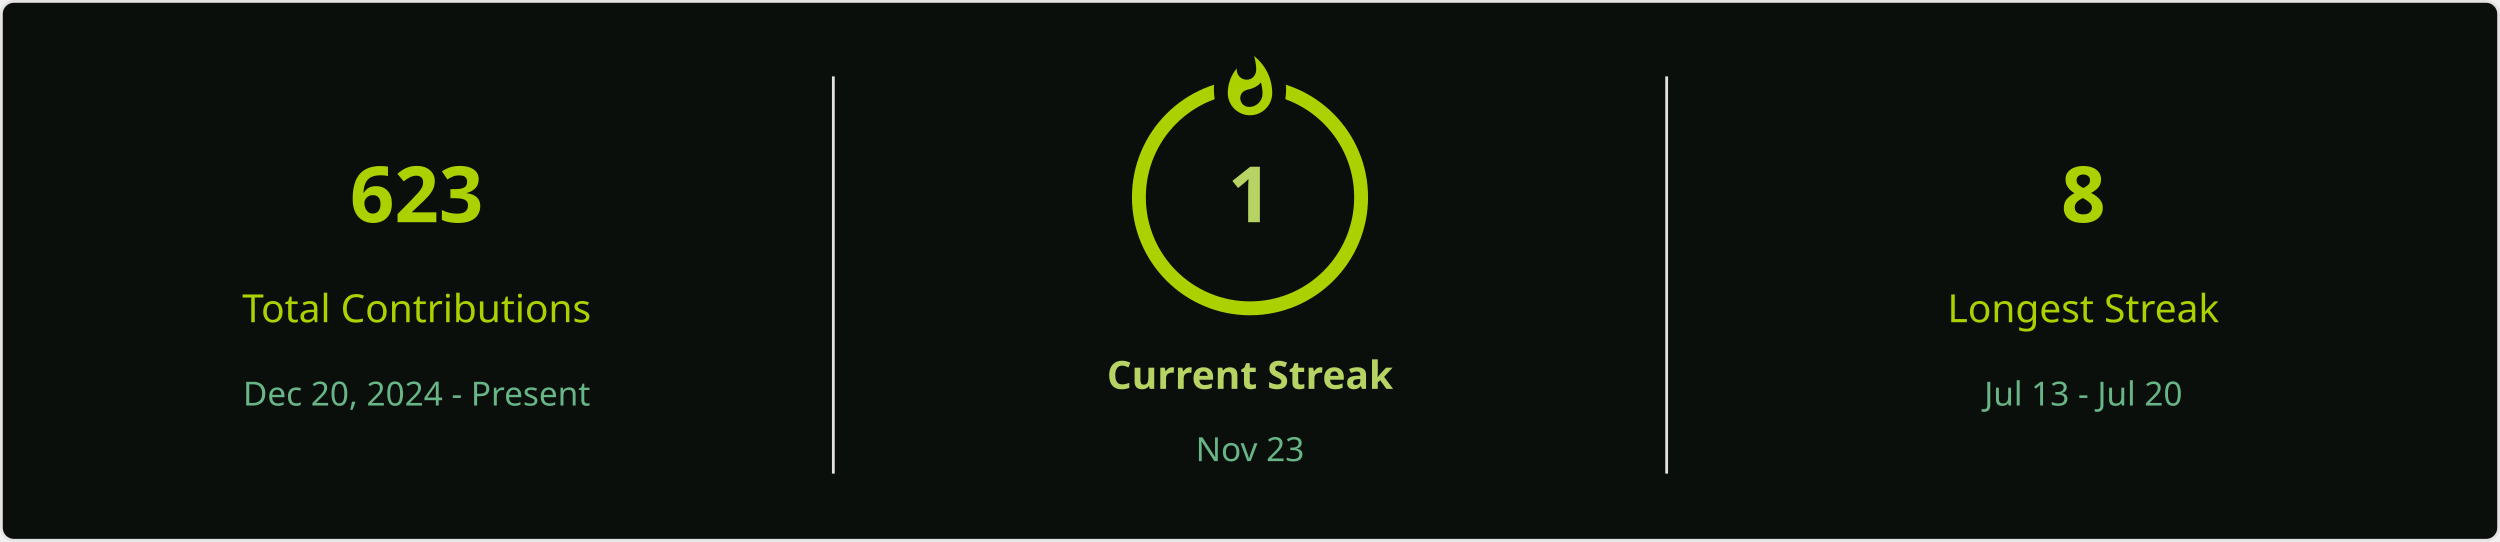
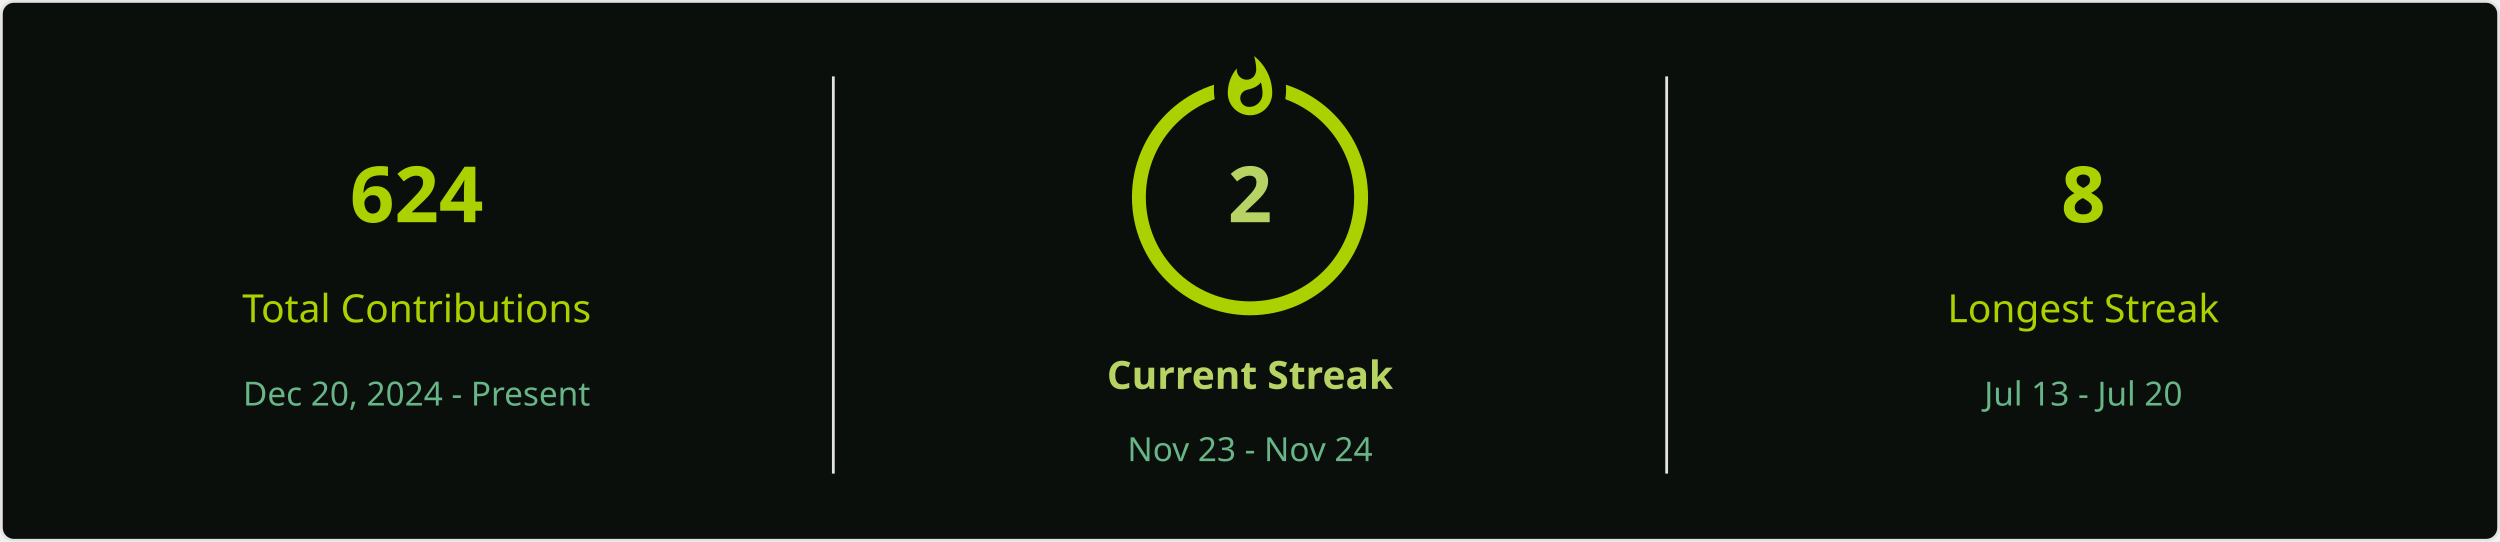
<svg xmlns="http://www.w3.org/2000/svg" style="isolation: isolate" viewBox="0 0 900 195" width="900px" height="195px" direction="ltr">
  <defs>
    <clipPath id="outer_rectangle">
      <rect width="900" height="195" rx="4.5" />
    </clipPath>
    <mask id="mask_out_ring_behind_fire">
      <rect width="900" height="195" fill="white" />
      <ellipse id="mask-ellipse" cx="450" cy="32" rx="13" ry="18" fill="black" />
    </mask>
  </defs>
  <g clip-path="url(#outer_rectangle)">
    <g style="isolation: isolate">
      <rect stroke="#E4E2E2" fill="#0A0F0B" rx="4.5" x="0.5" y="0.5" width="899" height="194" />
    </g>
    <g style="isolation: isolate">
      <line x1="300" y1="28" x2="300" y2="170" vector-effect="non-scaling-stroke" stroke-width="1" stroke="#E4E2E2" stroke-linejoin="miter" stroke-linecap="square" stroke-miterlimit="3" />
      <line x1="600" y1="28" x2="600" y2="170" vector-effect="non-scaling-stroke" stroke-width="1" stroke="#E4E2E2" stroke-linejoin="miter" stroke-linecap="square" stroke-miterlimit="3" />
    </g>
    <g style="isolation: isolate">
      <g transform="translate(150, 48)">
        <text x="0" y="32" stroke-width="0" text-anchor="middle" fill="#ABD200" stroke="none" font-family="&quot;Segoe UI&quot;, Ubuntu, sans-serif" font-weight="700" font-size="28px" font-style="normal" style="opacity: 1; opacity: 1;">
-                         623
+                         624
                    </text>
      </g>
      <g transform="translate(150, 84)">
        <text x="0" y="32" stroke-width="0" text-anchor="middle" fill="#ABD200" stroke="none" font-family="&quot;Segoe UI&quot;, Ubuntu, sans-serif" font-weight="400" font-size="14px" font-style="normal" style="opacity: 1; opacity: 1;">
                        Total Contributions
                    </text>
      </g>
      <g transform="translate(150, 114)">
        <text x="0" y="32" stroke-width="0" text-anchor="middle" fill="#68B587" stroke="none" font-family="&quot;Segoe UI&quot;, Ubuntu, sans-serif" font-weight="400" font-size="12px" font-style="normal" style="opacity: 1; opacity: 1;">
                        Dec 20, 2024 - Present
                    </text>
      </g>
    </g>
    <g style="isolation: isolate">
      <g transform="translate(450, 108)">
        <text x="0" y="32" stroke-width="0" text-anchor="middle" fill="#B7D364" stroke="none" font-family="&quot;Segoe UI&quot;, Ubuntu, sans-serif" font-weight="700" font-size="14px" font-style="normal" style="opacity: 1; opacity: 1;">
                        Current Streak
                    </text>
      </g>
      <g transform="translate(450, 145)">
        <text x="0" y="21" stroke-width="0" text-anchor="middle" fill="#68B587" stroke="none" font-family="&quot;Segoe UI&quot;, Ubuntu, sans-serif" font-weight="400" font-size="12px" font-style="normal" style="opacity: 1; opacity: 1;">
-                         Nov 23
+                         Nov 23 - Nov 24
                    </text>
      </g>
      <g mask="url(#mask_out_ring_behind_fire)">
        <circle cx="450" cy="71" r="40" fill="none" stroke="#ABD200" stroke-width="5" style="opacity: 1; opacity: 1;" />
      </g>
      <g transform="translate(450, 19.5)" stroke-opacity="0" style="opacity: 1; opacity: 1;">
        <path d="M -12 -0.5 L 15 -0.5 L 15 23.5 L -12 23.5 L -12 -0.5 Z" fill="none" />
        <path d="M 1.5 0.67 C 1.5 0.67 2.24 3.32 2.24 5.47 C 2.24 7.53 0.89 9.2 -1.17 9.2 C -3.23 9.2 -4.79 7.53 -4.79 5.47 L -4.76 5.11 C -6.78 7.51 -8 10.62 -8 13.99 C -8 18.41 -4.42 22 0 22 C 4.42 22 8 18.41 8 13.99 C 8 8.6 5.41 3.79 1.5 0.67 Z M -0.29 19 C -2.07 19 -3.51 17.6 -3.51 15.86 C -3.51 14.24 -2.46 13.1 -0.7 12.74 C 1.07 12.38 2.9 11.53 3.92 10.16 C 4.31 11.45 4.51 12.81 4.51 14.2 C 4.51 16.85 2.36 19 -0.29 19 Z" fill="#ABD200" stroke-opacity="0" />
      </g>
      <g transform="translate(450, 48)">
        <text x="0" y="32" stroke-width="0" text-anchor="middle" fill="#B7D364" stroke="none" font-family="&quot;Segoe UI&quot;, Ubuntu, sans-serif" font-weight="700" font-size="28px" font-style="normal" style="font-size: 28px;">
-                         1
+                         2
                    </text>
      </g>
    </g>
    <g style="isolation: isolate">
      <g transform="translate(750, 48)">
        <text x="0" y="32" stroke-width="0" text-anchor="middle" fill="#ABD200" stroke="none" font-family="&quot;Segoe UI&quot;, Ubuntu, sans-serif" font-weight="700" font-size="28px" font-style="normal" style="opacity: 1; opacity: 1;">
                        8
                    </text>
      </g>
      <g transform="translate(750, 84)">
        <text x="0" y="32" stroke-width="0" text-anchor="middle" fill="#ABD200" stroke="none" font-family="&quot;Segoe UI&quot;, Ubuntu, sans-serif" font-weight="400" font-size="14px" font-style="normal" style="opacity: 1; opacity: 1;">
                        Longest Streak
                    </text>
      </g>
      <g transform="translate(750, 114)">
        <text x="0" y="32" stroke-width="0" text-anchor="middle" fill="#68B587" stroke="none" font-family="&quot;Segoe UI&quot;, Ubuntu, sans-serif" font-weight="400" font-size="12px" font-style="normal" style="opacity: 1; opacity: 1;">
                        Jul 13 - Jul 20
                    </text>
      </g>
    </g>
  </g>
</svg>
